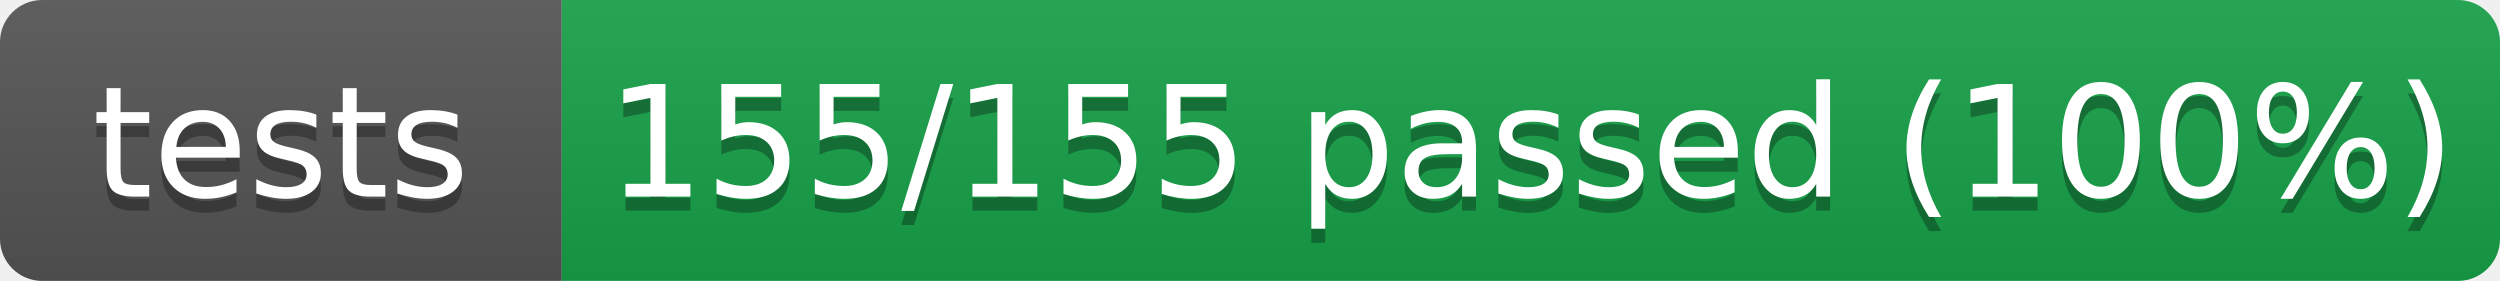
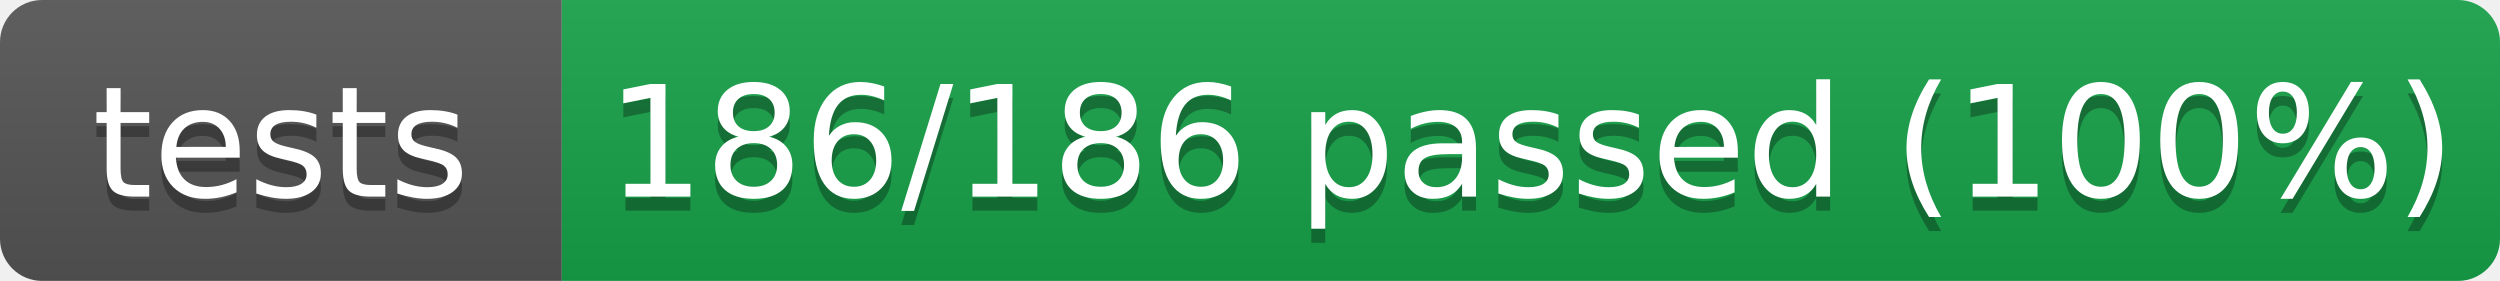
- <svg xmlns="http://www.w3.org/2000/svg" width="178" height="20" role="img" aria-label="tests: 155/155 passed (100%)">
+ <svg xmlns="http://www.w3.org/2000/svg" width="178" height="20" role="img" aria-label="tests: 186/186 passed (100%)">
  <linearGradient id="s" x2="0" y2="100%">
    <stop offset="0" stop-color="#bbb" stop-opacity=".1" />
    <stop offset="1" stop-opacity=".1" />
  </linearGradient>
  <clipPath id="r">
    <rect width="178" height="20" rx="3" fill="#fff" />
  </clipPath>
  <g clip-path="url(#r)">
    <rect width="40" height="20" fill="#555" />
    <rect x="40" width="138" height="20" fill="#16a34a" />
    <rect width="178" height="20" fill="url(#s)" />
  </g>
  <g fill="#fff" text-anchor="middle" font-family="Verdana,Geneva,DejaVu Sans,sans-serif" text-rendering="geometricPrecision" font-size="110">
    <text aria-hidden="true" x="200" y="150" fill="#010101" fill-opacity=".3" transform="scale(.1)" textLength="300">tests</text>
    <text x="200" y="140" transform="scale(.1)" fill="#fff" textLength="300">tests</text>
-     <text aria-hidden="true" x="1090" y="150" fill="#010101" fill-opacity=".3" transform="scale(.1)" textLength="1280">155/155 passed (100%)</text>
-     <text x="1090" y="140" transform="scale(.1)" fill="#fff" textLength="1280">155/155 passed (100%)</text>
+     <text aria-hidden="true" x="1090" y="150" fill="#010101" fill-opacity=".3" transform="scale(.1)" textLength="1280">186/186 passed (100%)</text>
+     <text x="1090" y="140" transform="scale(.1)" fill="#fff" textLength="1280">186/186 passed (100%)</text>
  </g>
</svg>
